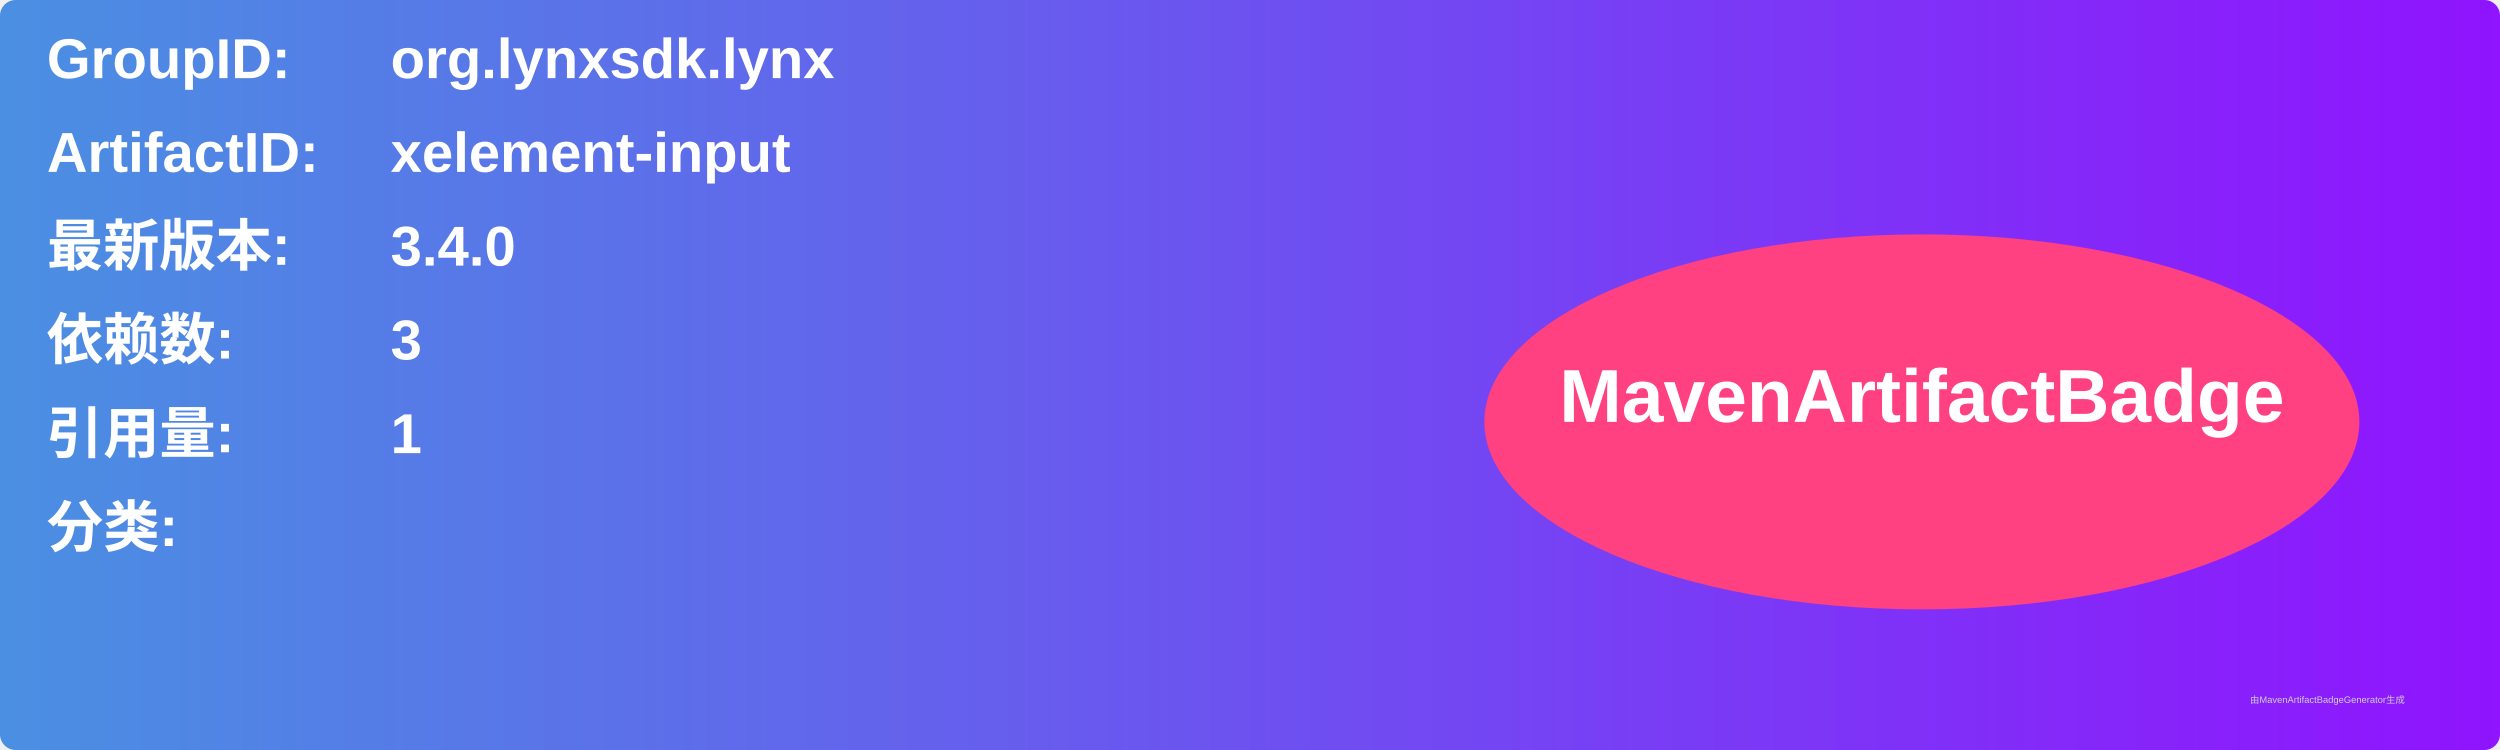
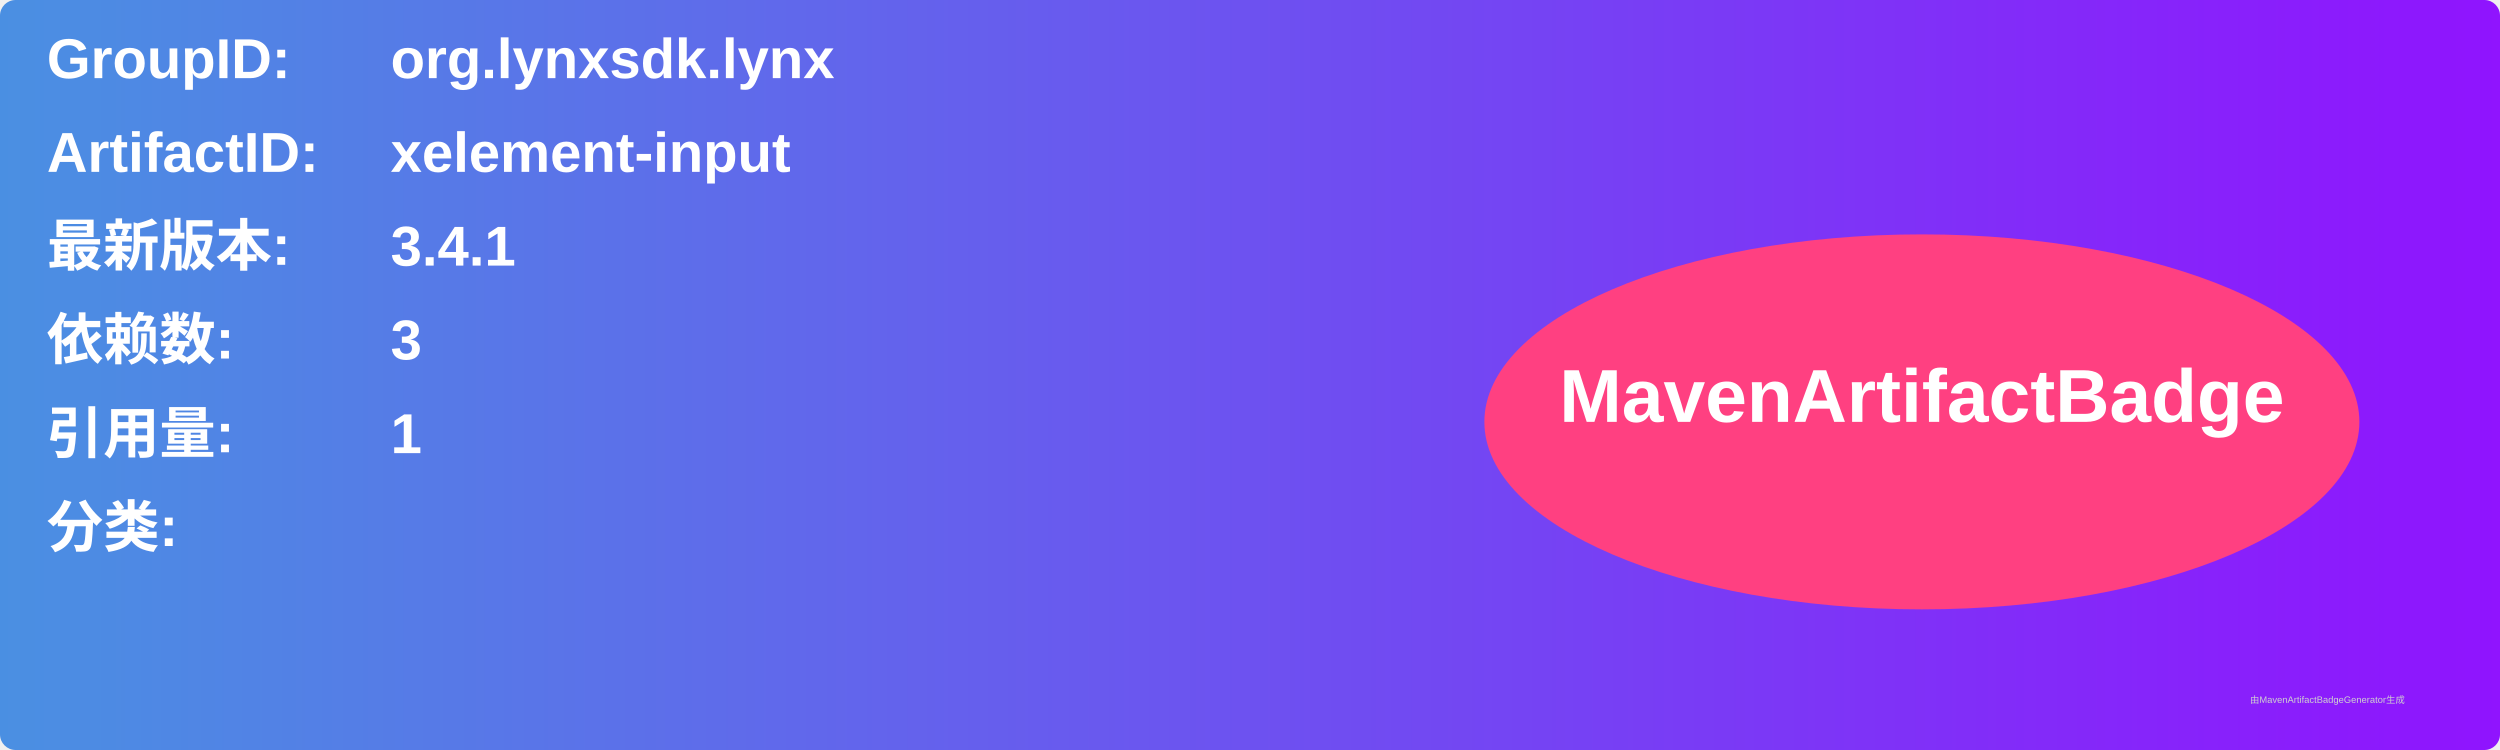
<svg xmlns="http://www.w3.org/2000/svg" width="800" height="240" viewBox="0 0 800 240">
  <linearGradient id="grad" x1="0%" y1="0%" x2="100%" y2="0%">
    <stop offset="0%" stop-color="#4a90e2" />
    <stop offset="100%" stop-color="#9013fe" />
  </linearGradient>
  <rect width="100%" height="100%" rx="5" ry="5" fill="url(#grad)" />
  <g transform="translate(15, 15)">
    <text x="0" y="10" font-family="Arial" font-size="18" fill="white" font-weight="bold" width="260">GroupID:</text>
    <text x="110" y="10" font-family="Arial" font-size="18" fill="white" font-weight="bold" width="460">org.lynxsdk.lynx</text>
    <text x="0" y="40" font-family="Arial" font-size="18" fill="white" font-weight="bold" width="260">ArtifactID:</text>
    <text x="110" y="40" font-family="Arial" font-size="18" fill="white" font-weight="bold" width="460">xelement-input</text>
    <text x="0" y="70" font-family="Arial" font-size="18" fill="white" font-weight="bold">最新版本:</text>
    <text x="110" y="70" font-family="Arial" font-size="18" fill="white" font-weight="bold">
-       <tspan font-weight="bold">3.4.0</tspan>
+       <tspan font-weight="bold">3.4.1</tspan>
    </text>
    <text x="0" y="100" font-family="Arial" font-size="18" fill="white" font-weight="bold">依赖数: </text>
    <text x="110" y="100" font-family="Arial" font-size="18" fill="white">
      <tspan font-weight="bold">3</tspan>
    </text>
    <text x="0" y="130" font-family="Arial" font-size="18" fill="white" font-weight="bold">引用量: </text>
    <text x="110" y="130" font-family="Arial" font-size="18" fill="white">
      <tspan font-weight="bold">1</tspan>
    </text>
    <text x="0" y="160" font-family="Arial" font-size="18" fill="white" font-weight="bold">分类:</text>
    <text x="10" y="190" font-family="Arial" font-size="10" fill="white">
      <tspan font-weight="bold" />
    </text>
    <ellipse cx="600" cy="120" rx="140" ry="60" fill="#ff4081" />
    <text x="600" y="120" text-anchor="middle" font-family="Arial" font-size="24" fill="white" font-weight="bold">MavenArtifactBadge</text>
  </g>
  <text x="720" y="225" font-family="Arial" font-size="3" fill="#d0d0d0">由MavenArtifactBadgeGenerator生成</text>
</svg>
